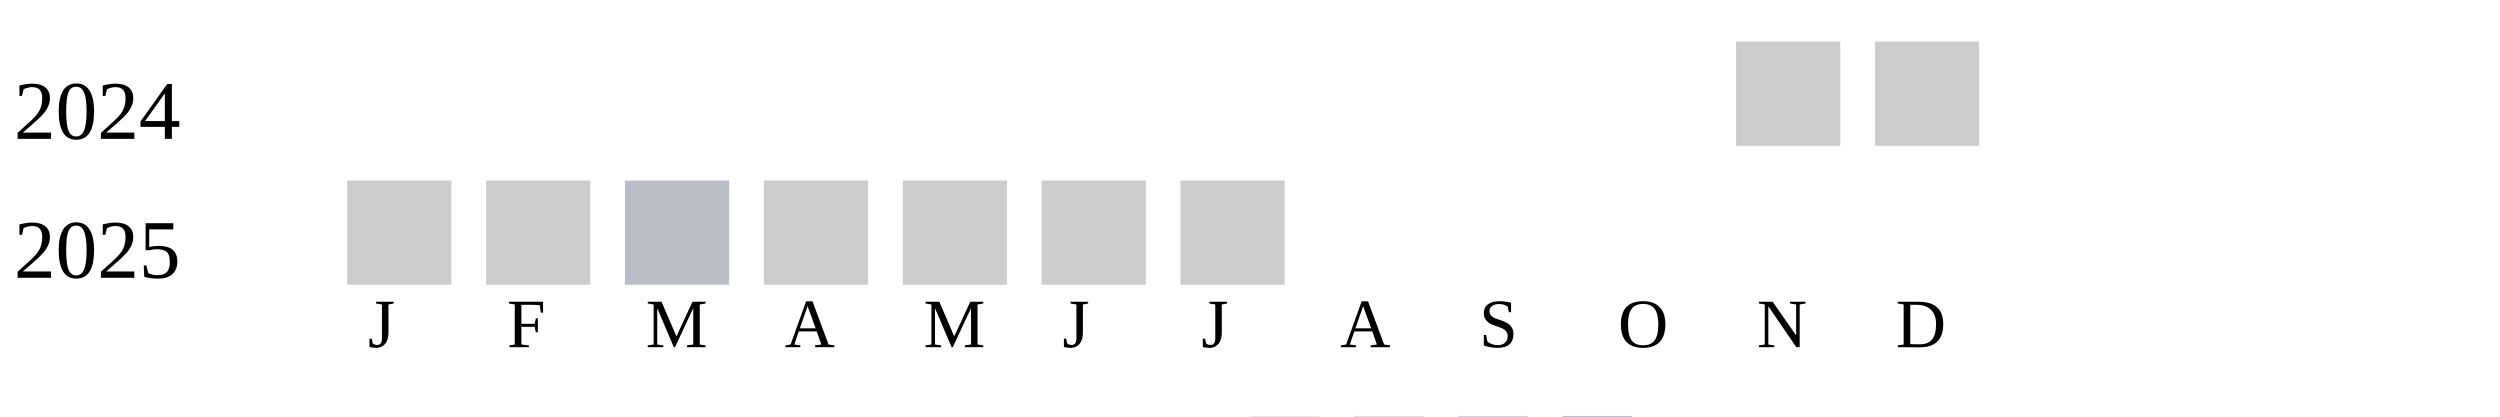
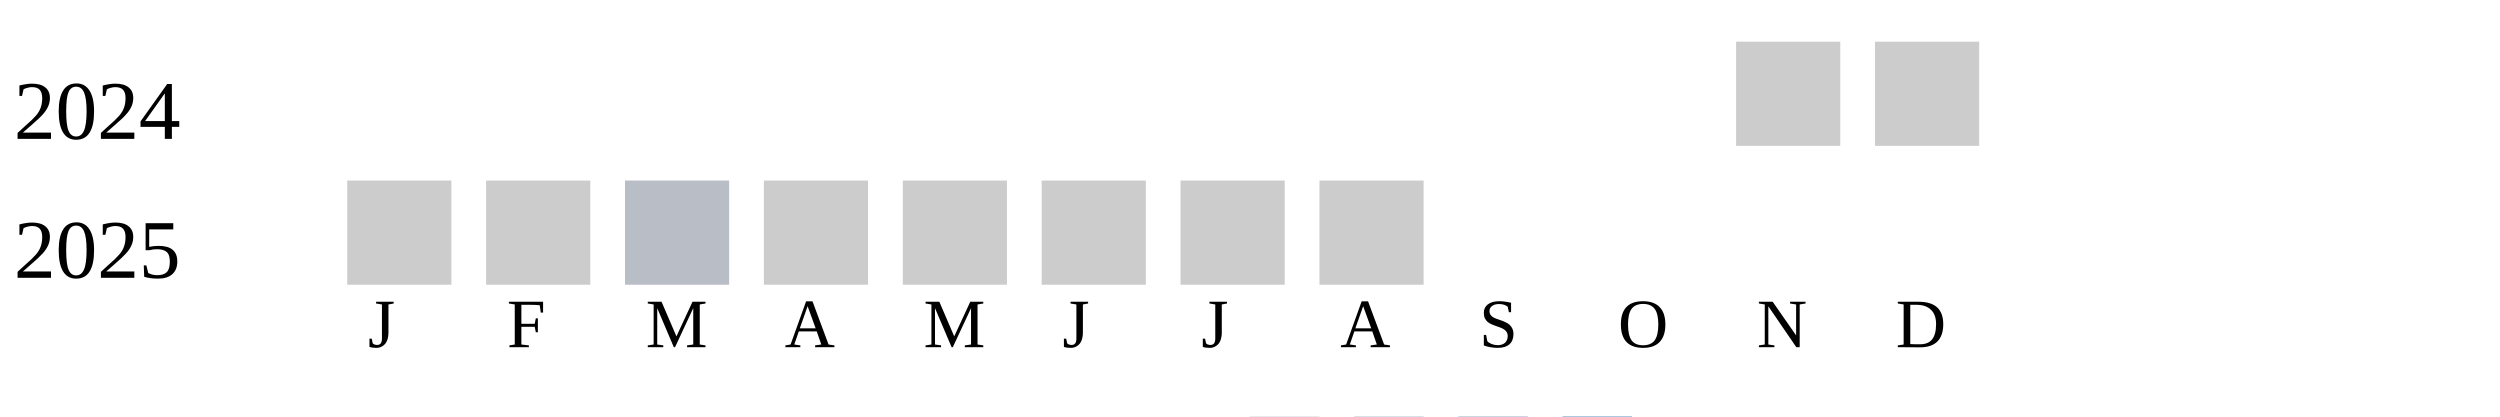
<svg xmlns="http://www.w3.org/2000/svg" width="360" height="60">
  <g transform="translate(0 0)">
    <text x="2" y="20">2024</text>
    <rect x="250" y="6" width="15" height="15" fill="#cccccc" />
    <rect x="270" y="6" width="15" height="15" fill="#cccccc" />
  </g>
  <g transform="translate(0 20)">
    <text x="2" y="20">2025</text>
    <rect x="50" y="6" width="15" height="15" fill="#cccccc" />
    <rect x="70" y="6" width="15" height="15" fill="#cccccc" />
    <rect x="90" y="6" width="15" height="15" fill="#b9bdc6" />
    <rect x="110" y="6" width="15" height="15" fill="#cccccc" />
    <rect x="130" y="6" width="15" height="15" fill="#cccccc" />
    <rect x="150" y="6" width="15" height="15" fill="#cccccc" />
    <rect x="170" y="6" width="15" height="15" fill="#cccccc" />
+     <rect x="190" y="6" width="15" height="15" fill="#cccccc" />
  </g>
  <text style="font-size: 10px; text-align: center" x="53" y="50">J</text>
  <text style="font-size: 10px; text-align: center" x="73" y="50">F</text>
  <text style="font-size: 10px; text-align: center" x="93" y="50">M</text>
  <text style="font-size: 10px; text-align: center" x="113" y="50">A</text>
  <text style="font-size: 10px; text-align: center" x="133" y="50">M</text>
  <text style="font-size: 10px; text-align: center" x="153" y="50">J</text>
  <text style="font-size: 10px; text-align: center" x="173" y="50">J</text>
  <text style="font-size: 10px; text-align: center" x="193" y="50">A</text>
  <text style="font-size: 10px; text-align: center" x="213" y="50">S</text>
  <text style="font-size: 10px; text-align: center" x="233" y="50">O</text>
  <text style="font-size: 10px; text-align: center" x="253" y="50">N</text>
  <text style="font-size: 10px; text-align: center" x="273" y="50">D</text>
  <text style="font-size: 10px;" x="155" y="69">Less</text>
  <rect fill="#b9bdc6" width="10" height="10" x="180" y="60" />
  <rect fill="#919fba" width="10" height="10" x="195" y="60" />
  <rect fill="#6882ae" width="10" height="10" x="210" y="60" />
  <rect fill="#005a9c" width="10" height="10" x="225" y="60" />
  <text x="240" y="69" style="font-size: 10px;">More</text>
</svg>
